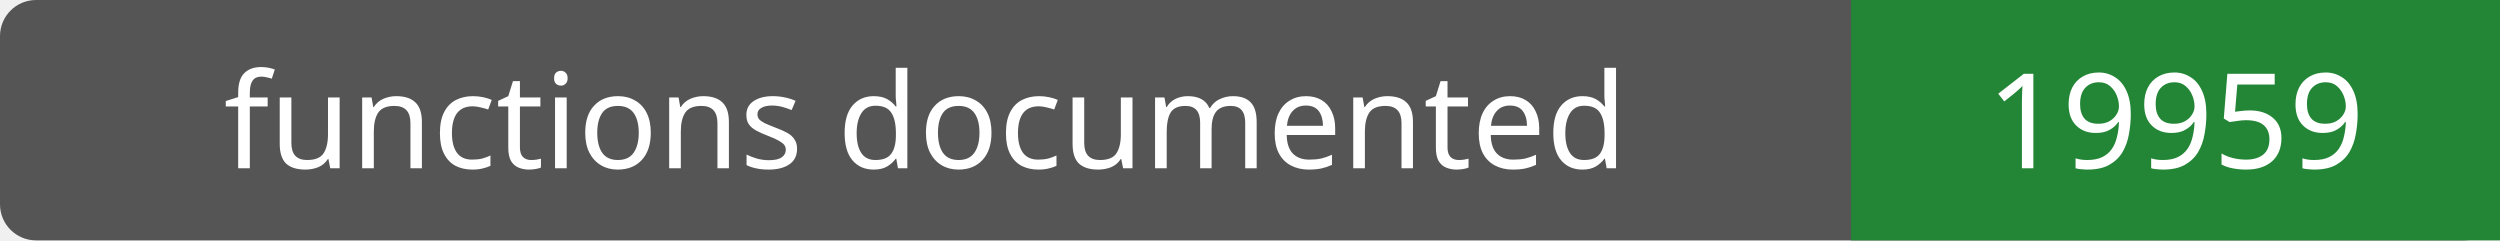
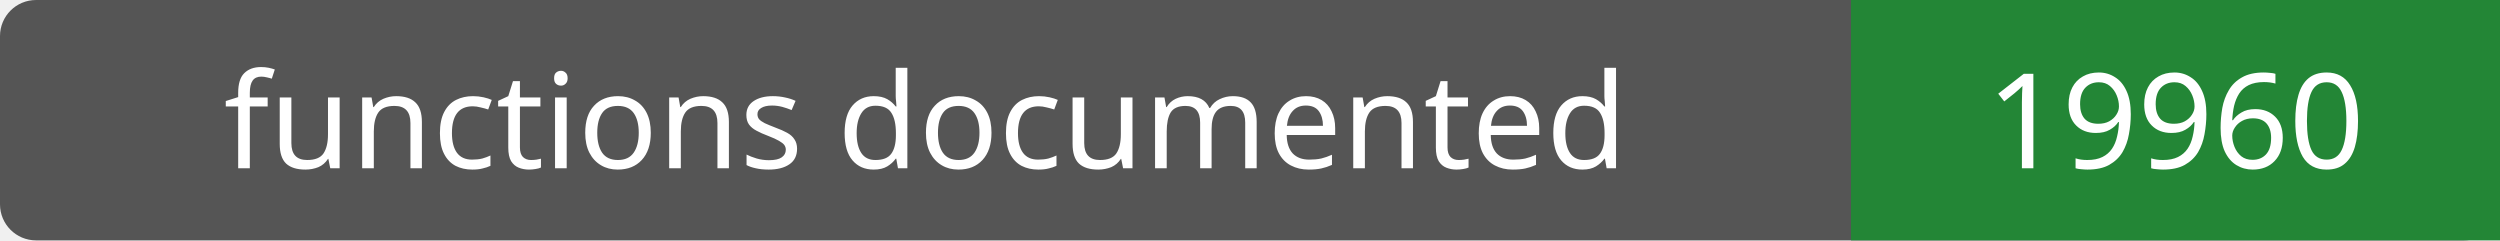
- <svg xmlns="http://www.w3.org/2000/svg" width="208" height="20" role="img" aria-label="functions documented: 19959">
+ <svg xmlns="http://www.w3.org/2000/svg" width="208" height="20" role="img" aria-label="functions documented: 19960">
  <rect width="208" height="20" rx="3" fill="#555" />
  <path fill="#238636" d="M154 0h54v20H154z" />
  <g fill="#fff" text-anchor="middle" font-family="Verdana,sans-serif" font-size="11">
    <text x="77.0" y="14">functions documented</text>
-     <text x="181.0" y="14">19959</text>
+     <text x="181.0" y="14">19960</text>
  </g>
</svg>
